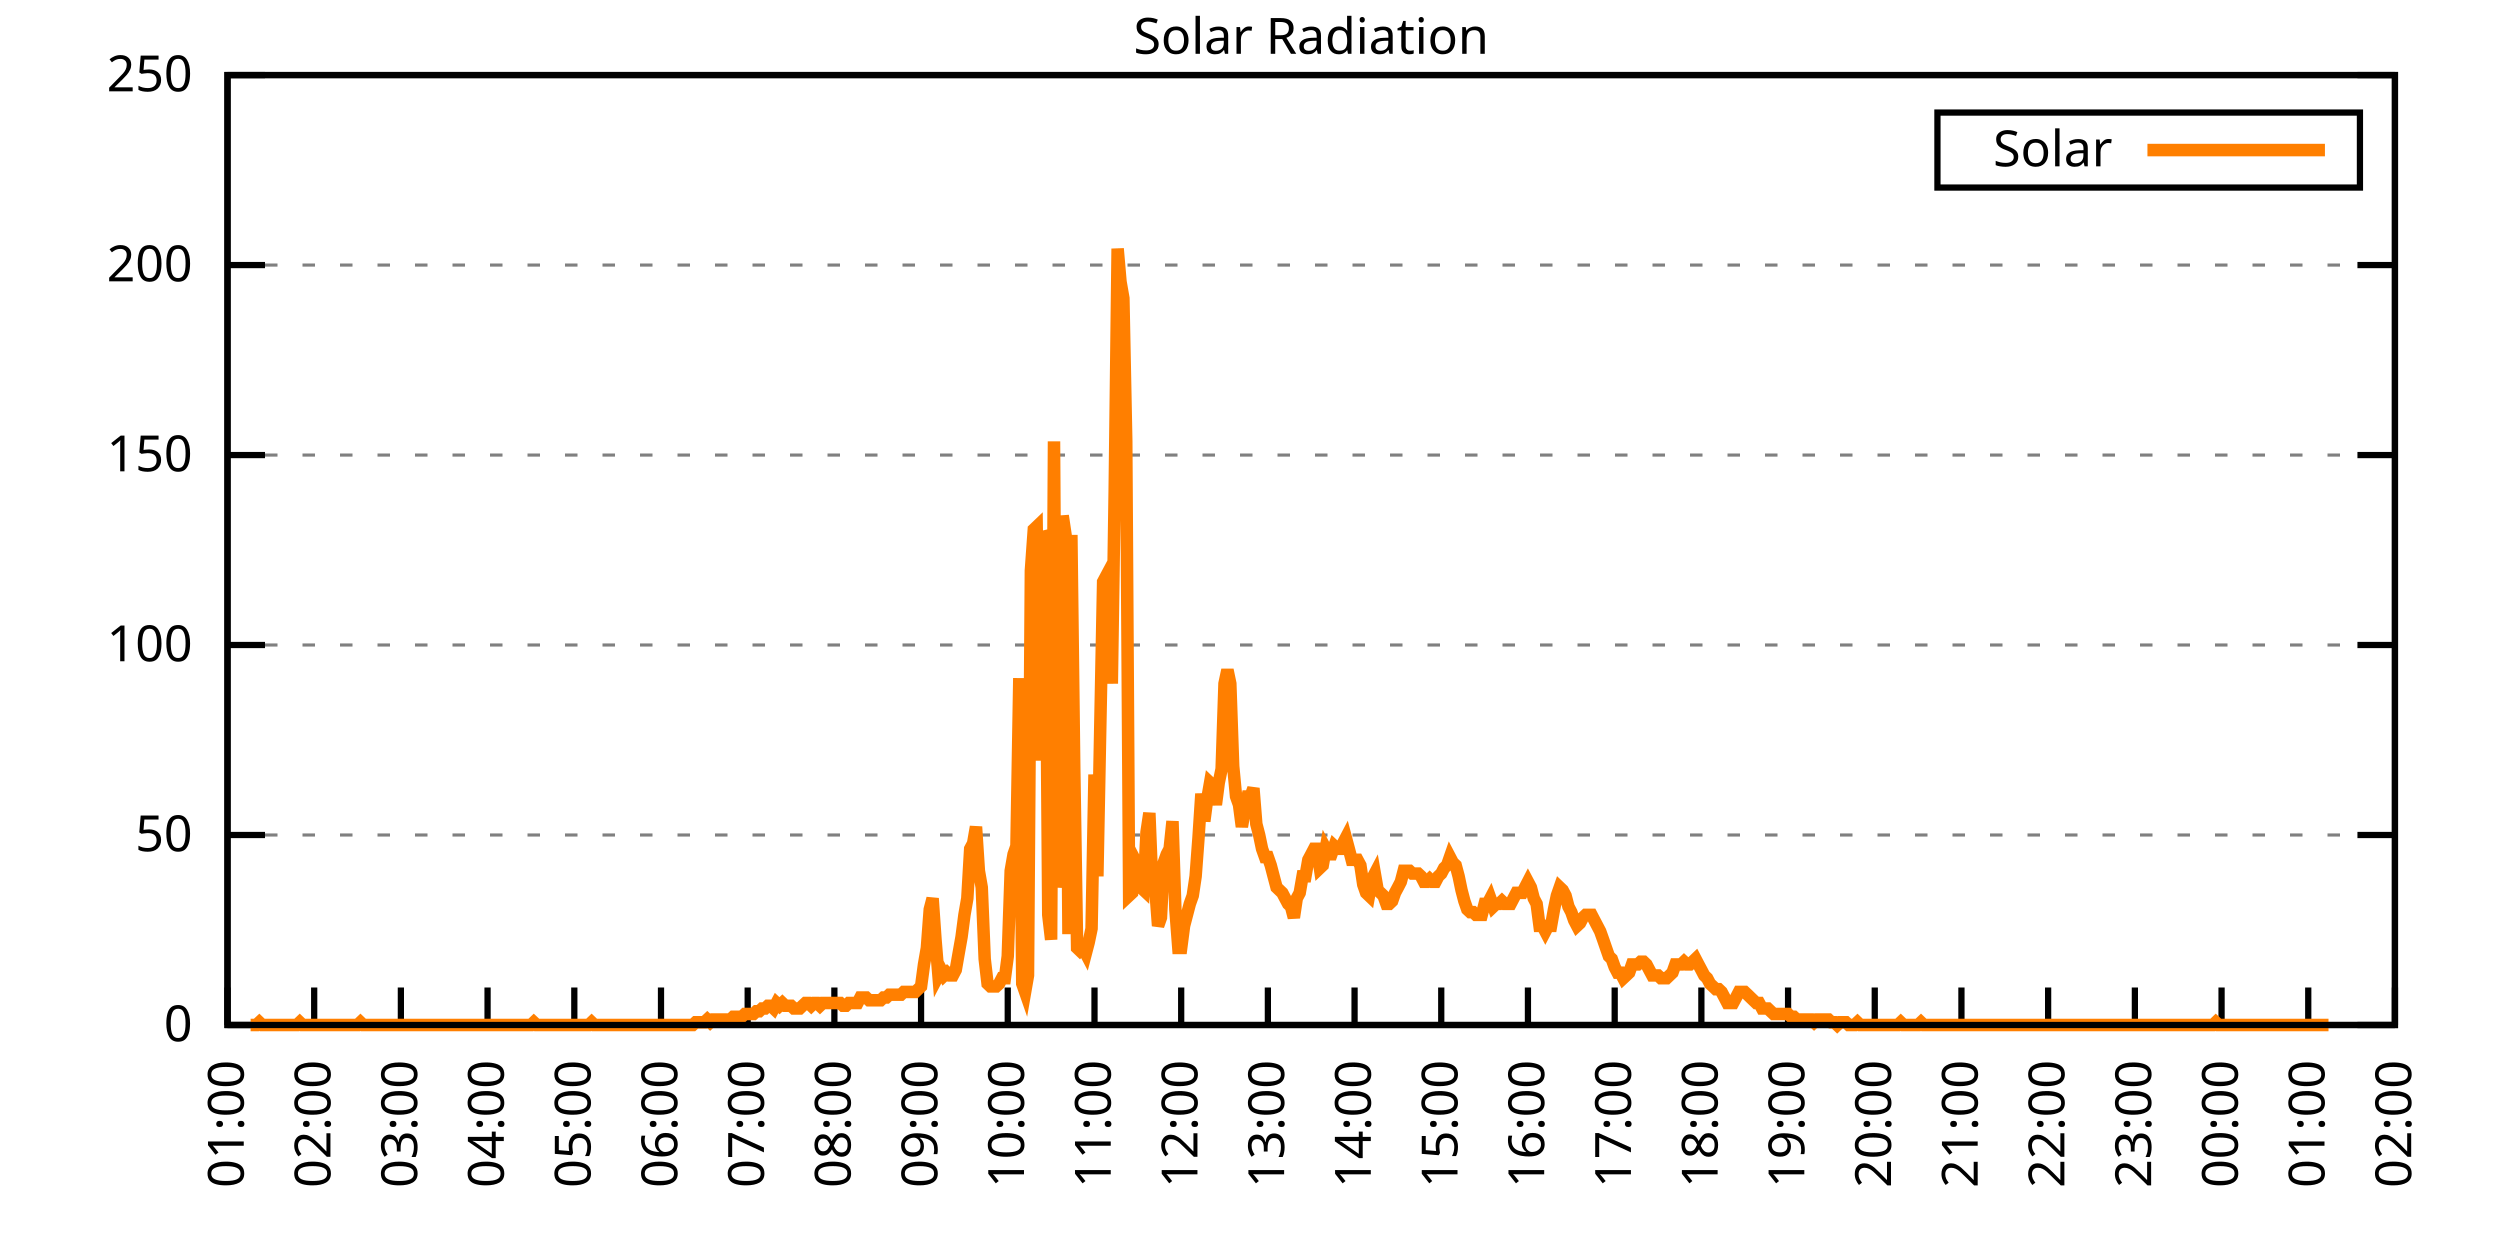
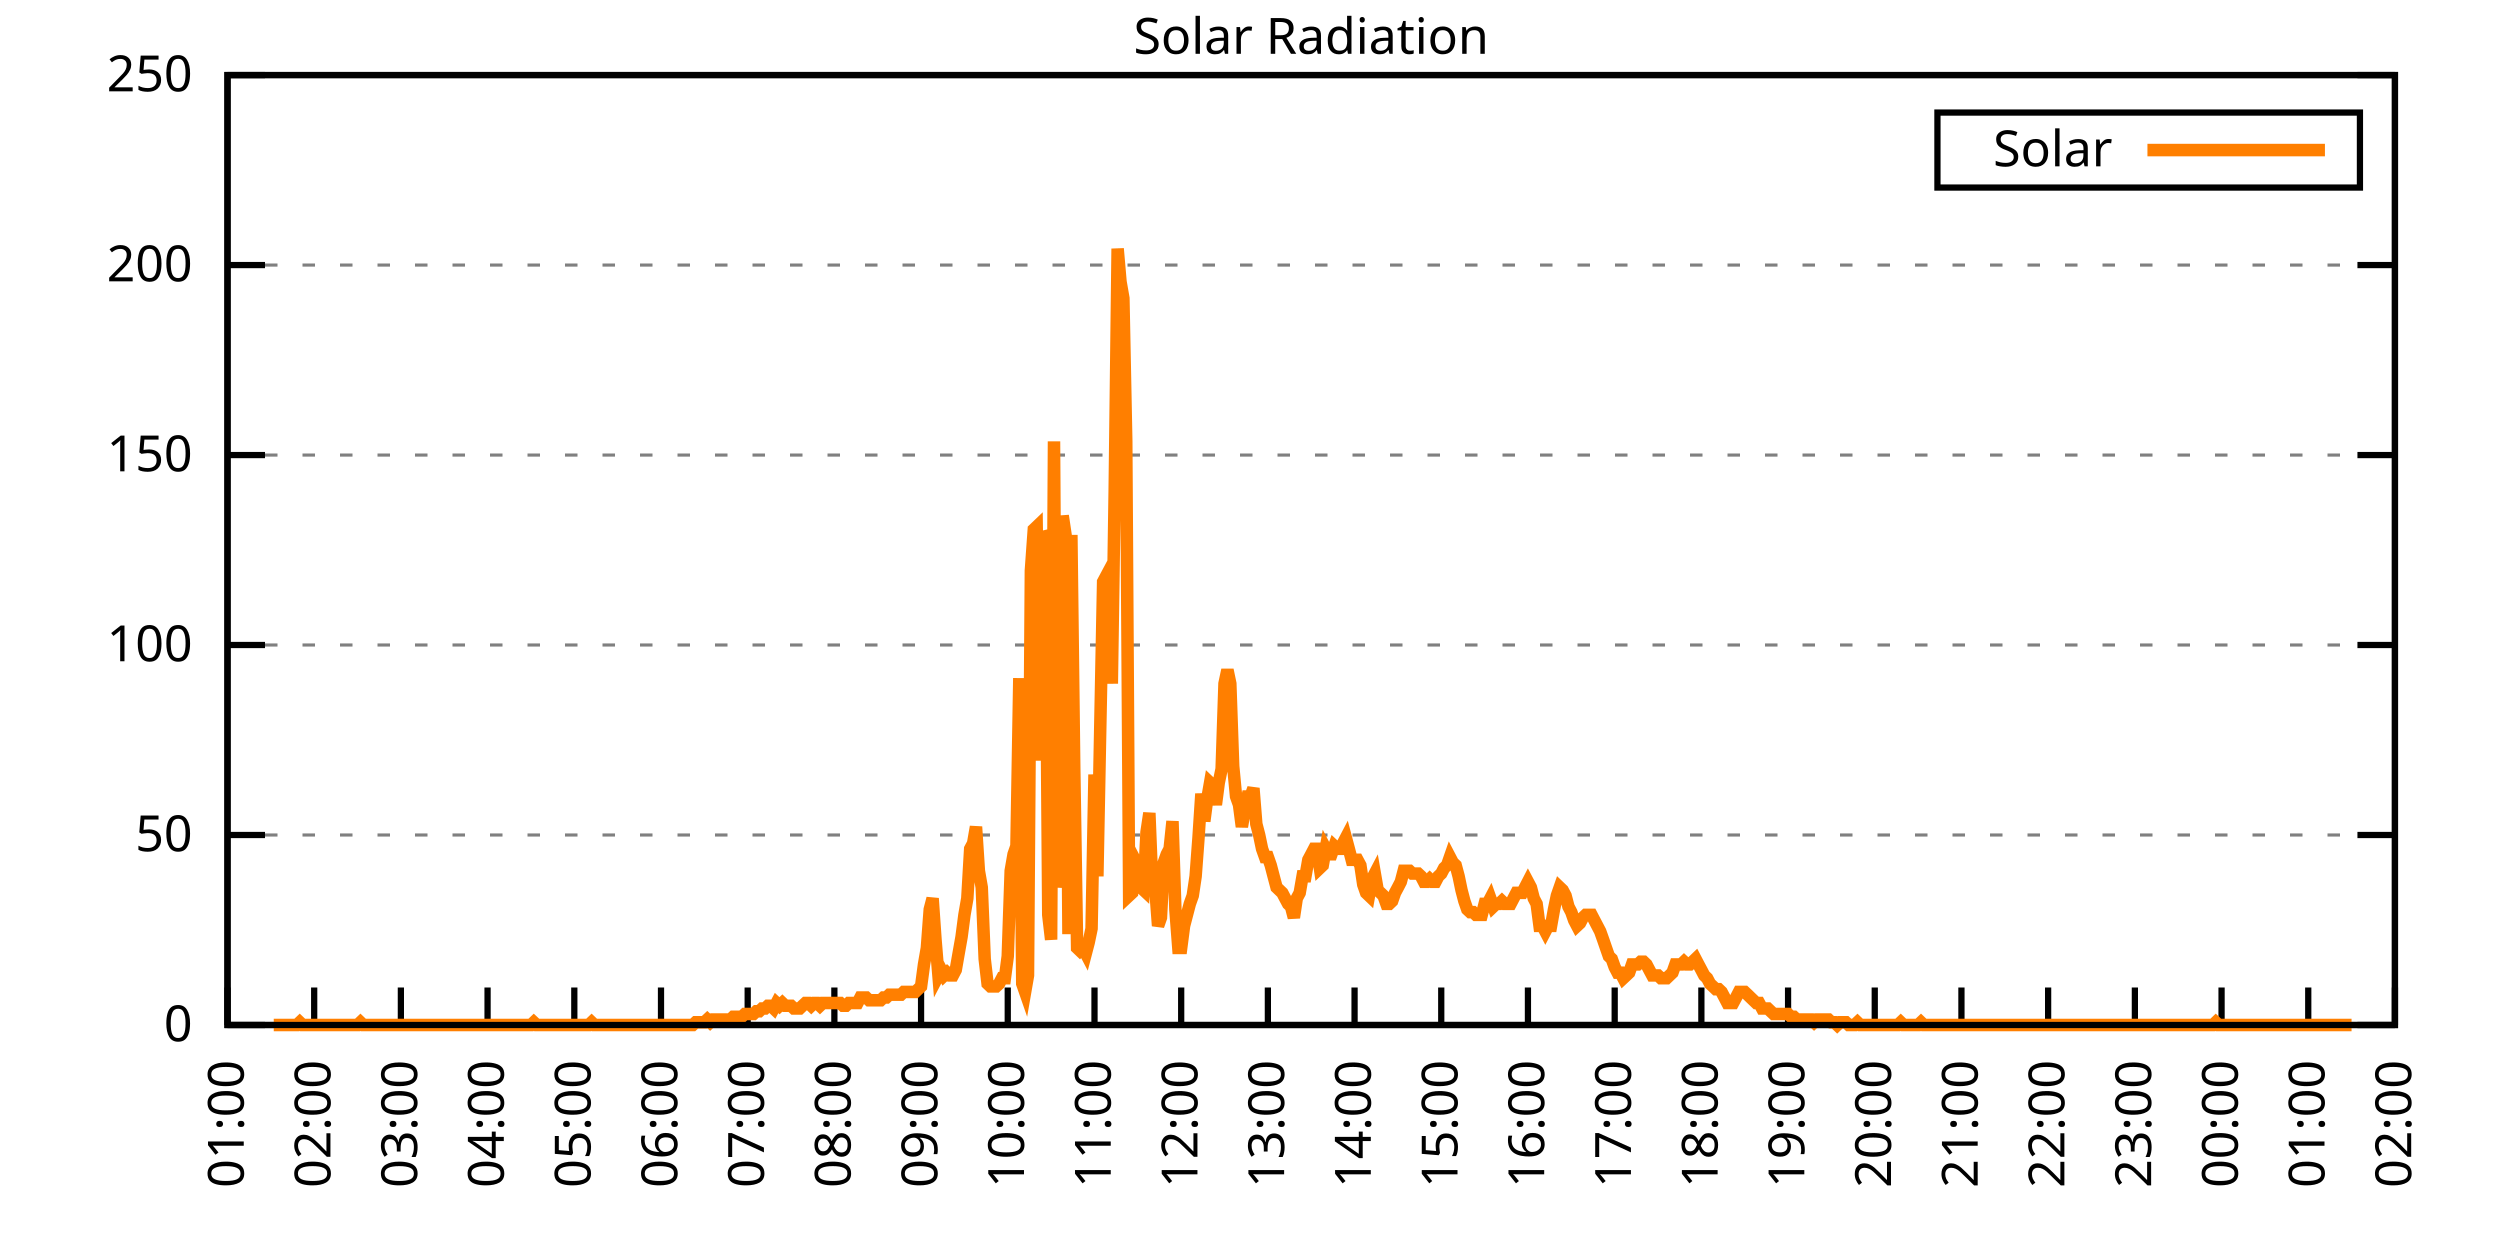
<svg xmlns="http://www.w3.org/2000/svg" xmlns:xlink="http://www.w3.org/1999/xlink" width="400" height="200" viewBox="0 0 400 200">
  <g id="gnuplot_canvas">
    <rect x="0" y="0" width="400" height="200" fill="none" />
    <defs>
      <circle id="gpDot" r="0.5" stroke-width="0.5" stroke="currentColor" />
      <path id="gpPt0" stroke-width="0.333" stroke="currentColor" d="M-1,0 h2 M0,-1 v2" />
      <path id="gpPt1" stroke-width="0.333" stroke="currentColor" d="M-1,-1 L1,1 M1,-1 L-1,1" />
      <path id="gpPt2" stroke-width="0.333" stroke="currentColor" d="M-1,0 L1,0 M0,-1 L0,1 M-1,-1 L1,1 M-1,1 L1,-1" />
      <rect id="gpPt3" stroke-width="0.333" stroke="currentColor" x="-1" y="-1" width="2" height="2" />
      <rect id="gpPt4" stroke-width="0.333" stroke="currentColor" fill="currentColor" x="-1" y="-1" width="2" height="2" />
      <circle id="gpPt5" stroke-width="0.333" stroke="currentColor" cx="0" cy="0" r="1" />
      <use xlink:href="#gpPt5" id="gpPt6" fill="currentColor" stroke="none" />
      <path id="gpPt7" stroke-width="0.333" stroke="currentColor" d="M0,-1.33 L-1.33,0.67 L1.33,0.67 z" />
      <use xlink:href="#gpPt7" id="gpPt8" fill="currentColor" stroke="none" />
      <use xlink:href="#gpPt7" id="gpPt9" stroke="currentColor" transform="rotate(180)" />
      <use xlink:href="#gpPt9" id="gpPt10" fill="currentColor" stroke="none" />
      <use xlink:href="#gpPt3" id="gpPt11" stroke="currentColor" transform="rotate(45)" />
      <use xlink:href="#gpPt11" id="gpPt12" fill="currentColor" stroke="none" />
      <path id="gpPt13" stroke-width="0.333" stroke="currentColor" d="M0,1.330 L1.265,0.411 L0.782,-1.067 L-0.782,-1.076 L-1.265,0.411 z" />
      <use xlink:href="#gpPt13" id="gpPt14" fill="currentColor" stroke="none" />
      <filter id="textbox" filterUnits="objectBoundingBox" x="0" y="0" height="1" width="1">
        <feFlood flood-color="white" flood-opacity="1" result="bgnd" />
        <feComposite in="SourceGraphic" in2="bgnd" operator="atop" />
      </filter>
      <filter id="greybox" filterUnits="objectBoundingBox" x="0" y="0" height="1" width="1">
        <feFlood flood-color="lightgrey" flood-opacity="1" result="grey" />
        <feComposite in="SourceGraphic" in2="grey" operator="atop" />
      </filter>
    </defs>
    <g fill="none" color="white" stroke="currentColor" stroke-width="1.00" stroke-linecap="butt" stroke-linejoin="miter">
</g>
    <g fill="none" color="black" stroke="currentColor" stroke-width="1.00" stroke-linecap="butt" stroke-linejoin="miter">
      <g stroke="none" shape-rendering="crispEdges">
        <polygon fill="rgb(255, 255, 255)" points="36.40,164.00 383.18,164.00 383.18,12.02 36.40,12.02 " />
      </g>
    </g>
    <g fill="none" color="black" stroke="currentColor" stroke-width="1.00" stroke-linecap="butt" stroke-linejoin="miter">
</g>
    <g fill="none" color="black" stroke="black" stroke-width="0.50" stroke-linecap="butt" stroke-linejoin="miter">
</g>
    <g fill="none" color="gray" stroke="currentColor" stroke-width="0.50" stroke-linecap="butt" stroke-linejoin="miter">
      <path stroke="gray" stroke-dasharray="2,4" class="gridline" d="M36.40,164.00 L383.19,164.00  " />
    </g>
    <g fill="none" color="gray" stroke="gray" stroke-width="1.00" stroke-linecap="butt" stroke-linejoin="miter">
</g>
    <g fill="none" color="black" stroke="currentColor" stroke-width="1.00" stroke-linecap="butt" stroke-linejoin="miter">
      <path stroke="black" d="M36.40,164.00 L42.40,164.00 M383.19,164.00 L377.19,164.00  " />
      <g transform="translate(30.80,166.60)" stroke="none" fill="black" font-family="Sans" font-size="8.00" text-anchor="end">
        <text>
          <tspan font-family="Sans"> 0</tspan>
        </text>
      </g>
    </g>
    <g fill="none" color="black" stroke="currentColor" stroke-width="1.00" stroke-linecap="butt" stroke-linejoin="miter">
</g>
    <g fill="none" color="black" stroke="black" stroke-width="0.50" stroke-linecap="butt" stroke-linejoin="miter">
</g>
    <g fill="none" color="gray" stroke="currentColor" stroke-width="0.50" stroke-linecap="butt" stroke-linejoin="miter">
      <path stroke="gray" stroke-dasharray="2,4" class="gridline" d="M36.40,133.60 L383.19,133.60  " />
    </g>
    <g fill="none" color="gray" stroke="gray" stroke-width="1.00" stroke-linecap="butt" stroke-linejoin="miter">
</g>
    <g fill="none" color="black" stroke="currentColor" stroke-width="1.00" stroke-linecap="butt" stroke-linejoin="miter">
      <path stroke="black" d="M36.40,133.60 L42.40,133.60 M383.19,133.60 L377.19,133.60  " />
      <g transform="translate(30.80,136.20)" stroke="none" fill="black" font-family="Sans" font-size="8.00" text-anchor="end">
        <text>
          <tspan font-family="Sans"> 50</tspan>
        </text>
      </g>
    </g>
    <g fill="none" color="black" stroke="currentColor" stroke-width="1.00" stroke-linecap="butt" stroke-linejoin="miter">
</g>
    <g fill="none" color="black" stroke="black" stroke-width="0.50" stroke-linecap="butt" stroke-linejoin="miter">
</g>
    <g fill="none" color="gray" stroke="currentColor" stroke-width="0.50" stroke-linecap="butt" stroke-linejoin="miter">
      <path stroke="gray" stroke-dasharray="2,4" class="gridline" d="M36.40,103.20 L383.19,103.20  " />
    </g>
    <g fill="none" color="gray" stroke="gray" stroke-width="1.00" stroke-linecap="butt" stroke-linejoin="miter">
</g>
    <g fill="none" color="black" stroke="currentColor" stroke-width="1.00" stroke-linecap="butt" stroke-linejoin="miter">
      <path stroke="black" d="M36.40,103.20 L42.40,103.20 M383.19,103.20 L377.19,103.20  " />
      <g transform="translate(30.80,105.80)" stroke="none" fill="black" font-family="Sans" font-size="8.00" text-anchor="end">
        <text>
          <tspan font-family="Sans"> 100</tspan>
        </text>
      </g>
    </g>
    <g fill="none" color="black" stroke="currentColor" stroke-width="1.00" stroke-linecap="butt" stroke-linejoin="miter">
</g>
    <g fill="none" color="black" stroke="black" stroke-width="0.50" stroke-linecap="butt" stroke-linejoin="miter">
</g>
    <g fill="none" color="gray" stroke="currentColor" stroke-width="0.50" stroke-linecap="butt" stroke-linejoin="miter">
      <path stroke="gray" stroke-dasharray="2,4" class="gridline" d="M36.40,72.81 L383.19,72.81  " />
    </g>
    <g fill="none" color="gray" stroke="gray" stroke-width="1.00" stroke-linecap="butt" stroke-linejoin="miter">
</g>
    <g fill="none" color="black" stroke="currentColor" stroke-width="1.00" stroke-linecap="butt" stroke-linejoin="miter">
      <path stroke="black" d="M36.40,72.81 L42.40,72.81 M383.19,72.81 L377.19,72.81  " />
      <g transform="translate(30.80,75.41)" stroke="none" fill="black" font-family="Sans" font-size="8.00" text-anchor="end">
        <text>
          <tspan font-family="Sans"> 150</tspan>
        </text>
      </g>
    </g>
    <g fill="none" color="black" stroke="currentColor" stroke-width="1.00" stroke-linecap="butt" stroke-linejoin="miter">
</g>
    <g fill="none" color="black" stroke="black" stroke-width="0.50" stroke-linecap="butt" stroke-linejoin="miter">
</g>
    <g fill="none" color="gray" stroke="currentColor" stroke-width="0.50" stroke-linecap="butt" stroke-linejoin="miter">
      <path stroke="gray" stroke-dasharray="2,4" class="gridline" d="M36.40,42.41 L383.19,42.41  " />
    </g>
    <g fill="none" color="gray" stroke="gray" stroke-width="1.00" stroke-linecap="butt" stroke-linejoin="miter">
</g>
    <g fill="none" color="black" stroke="currentColor" stroke-width="1.00" stroke-linecap="butt" stroke-linejoin="miter">
      <path stroke="black" d="M36.40,42.41 L42.40,42.41 M383.19,42.41 L377.19,42.41  " />
      <g transform="translate(30.80,45.01)" stroke="none" fill="black" font-family="Sans" font-size="8.00" text-anchor="end">
        <text>
          <tspan font-family="Sans"> 200</tspan>
        </text>
      </g>
    </g>
    <g fill="none" color="black" stroke="currentColor" stroke-width="1.00" stroke-linecap="butt" stroke-linejoin="miter">
</g>
    <g fill="none" color="black" stroke="black" stroke-width="0.50" stroke-linecap="butt" stroke-linejoin="miter">
</g>
    <g fill="none" color="gray" stroke="currentColor" stroke-width="0.50" stroke-linecap="butt" stroke-linejoin="miter">
      <path stroke="gray" stroke-dasharray="2,4" class="gridline" d="M36.40,12.01 L383.19,12.01  " />
    </g>
    <g fill="none" color="gray" stroke="gray" stroke-width="1.00" stroke-linecap="butt" stroke-linejoin="miter">
</g>
    <g fill="none" color="black" stroke="currentColor" stroke-width="1.00" stroke-linecap="butt" stroke-linejoin="miter">
      <path stroke="black" d="M36.40,12.01 L42.40,12.01 M383.19,12.01 L377.19,12.01  " />
      <g transform="translate(30.80,14.61)" stroke="none" fill="black" font-family="Sans" font-size="8.00" text-anchor="end">
        <text>
          <tspan font-family="Sans"> 250</tspan>
        </text>
      </g>
    </g>
    <g fill="none" color="black" stroke="currentColor" stroke-width="1.00" stroke-linecap="butt" stroke-linejoin="miter">
      <path stroke="black" d="M36.40,164.00 L36.40,158.00  " />
      <g transform="translate(39.00,169.60) rotate(270.00)" stroke="none" fill="black" font-family="Sans" font-size="8.00" text-anchor="end">
        <text>
          <tspan font-family="Sans">01:00</tspan>
        </text>
      </g>
    </g>
    <g fill="none" color="black" stroke="currentColor" stroke-width="1.00" stroke-linecap="butt" stroke-linejoin="miter">
      <path stroke="black" d="M50.27,164.00 L50.27,158.00  " />
      <g transform="translate(52.87,169.60) rotate(270.00)" stroke="none" fill="black" font-family="Sans" font-size="8.00" text-anchor="end">
        <text>
          <tspan font-family="Sans">02:00</tspan>
        </text>
      </g>
    </g>
    <g fill="none" color="black" stroke="currentColor" stroke-width="1.00" stroke-linecap="butt" stroke-linejoin="miter">
      <path stroke="black" d="M64.14,164.00 L64.14,158.00  " />
      <g transform="translate(66.74,169.60) rotate(270.00)" stroke="none" fill="black" font-family="Sans" font-size="8.00" text-anchor="end">
        <text>
          <tspan font-family="Sans">03:00</tspan>
        </text>
      </g>
    </g>
    <g fill="none" color="black" stroke="currentColor" stroke-width="1.00" stroke-linecap="butt" stroke-linejoin="miter">
      <path stroke="black" d="M78.01,164.00 L78.01,158.00  " />
      <g transform="translate(80.61,169.60) rotate(270.00)" stroke="none" fill="black" font-family="Sans" font-size="8.00" text-anchor="end">
        <text>
          <tspan font-family="Sans">04:00</tspan>
        </text>
      </g>
    </g>
    <g fill="none" color="black" stroke="currentColor" stroke-width="1.00" stroke-linecap="butt" stroke-linejoin="miter">
      <path stroke="black" d="M91.89,164.00 L91.89,158.00  " />
      <g transform="translate(94.49,169.60) rotate(270.00)" stroke="none" fill="black" font-family="Sans" font-size="8.00" text-anchor="end">
        <text>
          <tspan font-family="Sans">05:00</tspan>
        </text>
      </g>
    </g>
    <g fill="none" color="black" stroke="currentColor" stroke-width="1.00" stroke-linecap="butt" stroke-linejoin="miter">
      <path stroke="black" d="M105.76,164.00 L105.76,158.00  " />
      <g transform="translate(108.36,169.60) rotate(270.00)" stroke="none" fill="black" font-family="Sans" font-size="8.00" text-anchor="end">
        <text>
          <tspan font-family="Sans">06:00</tspan>
        </text>
      </g>
    </g>
    <g fill="none" color="black" stroke="currentColor" stroke-width="1.00" stroke-linecap="butt" stroke-linejoin="miter">
      <path stroke="black" d="M119.63,164.00 L119.63,158.00  " />
      <g transform="translate(122.23,169.60) rotate(270.00)" stroke="none" fill="black" font-family="Sans" font-size="8.00" text-anchor="end">
        <text>
          <tspan font-family="Sans">07:00</tspan>
        </text>
      </g>
    </g>
    <g fill="none" color="black" stroke="currentColor" stroke-width="1.00" stroke-linecap="butt" stroke-linejoin="miter">
      <path stroke="black" d="M133.50,164.00 L133.50,158.00  " />
      <g transform="translate(136.10,169.60) rotate(270.00)" stroke="none" fill="black" font-family="Sans" font-size="8.00" text-anchor="end">
        <text>
          <tspan font-family="Sans">08:00</tspan>
        </text>
      </g>
    </g>
    <g fill="none" color="black" stroke="currentColor" stroke-width="1.00" stroke-linecap="butt" stroke-linejoin="miter">
      <path stroke="black" d="M147.37,164.00 L147.37,158.00  " />
      <g transform="translate(149.97,169.60) rotate(270.00)" stroke="none" fill="black" font-family="Sans" font-size="8.00" text-anchor="end">
        <text>
          <tspan font-family="Sans">09:00</tspan>
        </text>
      </g>
    </g>
    <g fill="none" color="black" stroke="currentColor" stroke-width="1.00" stroke-linecap="butt" stroke-linejoin="miter">
      <path stroke="black" d="M161.24,164.00 L161.24,158.00  " />
      <g transform="translate(163.84,169.60) rotate(270.00)" stroke="none" fill="black" font-family="Sans" font-size="8.00" text-anchor="end">
        <text>
          <tspan font-family="Sans">10:00</tspan>
        </text>
      </g>
    </g>
    <g fill="none" color="black" stroke="currentColor" stroke-width="1.00" stroke-linecap="butt" stroke-linejoin="miter">
      <path stroke="black" d="M175.12,164.00 L175.12,158.00  " />
      <g transform="translate(177.72,169.60) rotate(270.00)" stroke="none" fill="black" font-family="Sans" font-size="8.00" text-anchor="end">
        <text>
          <tspan font-family="Sans">11:00</tspan>
        </text>
      </g>
    </g>
    <g fill="none" color="black" stroke="currentColor" stroke-width="1.00" stroke-linecap="butt" stroke-linejoin="miter">
      <path stroke="black" d="M188.99,164.00 L188.99,158.00  " />
      <g transform="translate(191.59,169.60) rotate(270.00)" stroke="none" fill="black" font-family="Sans" font-size="8.00" text-anchor="end">
        <text>
          <tspan font-family="Sans">12:00</tspan>
        </text>
      </g>
    </g>
    <g fill="none" color="black" stroke="currentColor" stroke-width="1.00" stroke-linecap="butt" stroke-linejoin="miter">
      <path stroke="black" d="M202.86,164.00 L202.86,158.00  " />
      <g transform="translate(205.46,169.60) rotate(270.00)" stroke="none" fill="black" font-family="Sans" font-size="8.00" text-anchor="end">
        <text>
          <tspan font-family="Sans">13:00</tspan>
        </text>
      </g>
    </g>
    <g fill="none" color="black" stroke="currentColor" stroke-width="1.00" stroke-linecap="butt" stroke-linejoin="miter">
      <path stroke="black" d="M216.73,164.00 L216.73,158.00  " />
      <g transform="translate(219.33,169.60) rotate(270.00)" stroke="none" fill="black" font-family="Sans" font-size="8.00" text-anchor="end">
        <text>
          <tspan font-family="Sans">14:00</tspan>
        </text>
      </g>
    </g>
    <g fill="none" color="black" stroke="currentColor" stroke-width="1.00" stroke-linecap="butt" stroke-linejoin="miter">
      <path stroke="black" d="M230.60,164.00 L230.60,158.00  " />
      <g transform="translate(233.20,169.60) rotate(270.00)" stroke="none" fill="black" font-family="Sans" font-size="8.00" text-anchor="end">
        <text>
          <tspan font-family="Sans">15:00</tspan>
        </text>
      </g>
    </g>
    <g fill="none" color="black" stroke="currentColor" stroke-width="1.00" stroke-linecap="butt" stroke-linejoin="miter">
      <path stroke="black" d="M244.47,164.00 L244.47,158.00  " />
      <g transform="translate(247.07,169.60) rotate(270.00)" stroke="none" fill="black" font-family="Sans" font-size="8.00" text-anchor="end">
        <text>
          <tspan font-family="Sans">16:00</tspan>
        </text>
      </g>
    </g>
    <g fill="none" color="black" stroke="currentColor" stroke-width="1.00" stroke-linecap="butt" stroke-linejoin="miter">
      <path stroke="black" d="M258.35,164.00 L258.35,158.00  " />
      <g transform="translate(260.95,169.60) rotate(270.00)" stroke="none" fill="black" font-family="Sans" font-size="8.00" text-anchor="end">
        <text>
          <tspan font-family="Sans">17:00</tspan>
        </text>
      </g>
    </g>
    <g fill="none" color="black" stroke="currentColor" stroke-width="1.00" stroke-linecap="butt" stroke-linejoin="miter">
      <path stroke="black" d="M272.22,164.00 L272.22,158.00  " />
      <g transform="translate(274.82,169.60) rotate(270.00)" stroke="none" fill="black" font-family="Sans" font-size="8.00" text-anchor="end">
        <text>
          <tspan font-family="Sans">18:00</tspan>
        </text>
      </g>
    </g>
    <g fill="none" color="black" stroke="currentColor" stroke-width="1.00" stroke-linecap="butt" stroke-linejoin="miter">
      <path stroke="black" d="M286.09,164.00 L286.09,158.00  " />
      <g transform="translate(288.69,169.60) rotate(270.00)" stroke="none" fill="black" font-family="Sans" font-size="8.00" text-anchor="end">
        <text>
          <tspan font-family="Sans">19:00</tspan>
        </text>
      </g>
    </g>
    <g fill="none" color="black" stroke="currentColor" stroke-width="1.00" stroke-linecap="butt" stroke-linejoin="miter">
      <path stroke="black" d="M299.96,164.00 L299.96,158.00  " />
      <g transform="translate(302.56,169.60) rotate(270.00)" stroke="none" fill="black" font-family="Sans" font-size="8.00" text-anchor="end">
        <text>
          <tspan font-family="Sans">20:00</tspan>
        </text>
      </g>
    </g>
    <g fill="none" color="black" stroke="currentColor" stroke-width="1.00" stroke-linecap="butt" stroke-linejoin="miter">
      <path stroke="black" d="M313.83,164.00 L313.83,158.00  " />
      <g transform="translate(316.43,169.60) rotate(270.00)" stroke="none" fill="black" font-family="Sans" font-size="8.00" text-anchor="end">
        <text>
          <tspan font-family="Sans">21:00</tspan>
        </text>
      </g>
    </g>
    <g fill="none" color="black" stroke="currentColor" stroke-width="1.00" stroke-linecap="butt" stroke-linejoin="miter">
      <path stroke="black" d="M327.70,164.00 L327.70,158.00  " />
      <g transform="translate(330.30,169.60) rotate(270.00)" stroke="none" fill="black" font-family="Sans" font-size="8.00" text-anchor="end">
        <text>
          <tspan font-family="Sans">22:00</tspan>
        </text>
      </g>
    </g>
    <g fill="none" color="black" stroke="currentColor" stroke-width="1.00" stroke-linecap="butt" stroke-linejoin="miter">
      <path stroke="black" d="M341.58,164.00 L341.58,158.00  " />
      <g transform="translate(344.18,169.60) rotate(270.00)" stroke="none" fill="black" font-family="Sans" font-size="8.00" text-anchor="end">
        <text>
          <tspan font-family="Sans">23:00</tspan>
        </text>
      </g>
    </g>
    <g fill="none" color="black" stroke="currentColor" stroke-width="1.00" stroke-linecap="butt" stroke-linejoin="miter">
      <path stroke="black" d="M355.45,164.00 L355.45,158.00  " />
      <g transform="translate(358.05,169.60) rotate(270.00)" stroke="none" fill="black" font-family="Sans" font-size="8.00" text-anchor="end">
        <text>
          <tspan font-family="Sans">00:00</tspan>
        </text>
      </g>
    </g>
    <g fill="none" color="black" stroke="currentColor" stroke-width="1.00" stroke-linecap="butt" stroke-linejoin="miter">
      <path stroke="black" d="M369.32,164.00 L369.32,158.00  " />
      <g transform="translate(371.92,169.60) rotate(270.00)" stroke="none" fill="black" font-family="Sans" font-size="8.00" text-anchor="end">
        <text>
          <tspan font-family="Sans">01:00</tspan>
        </text>
      </g>
    </g>
    <g fill="none" color="black" stroke="currentColor" stroke-width="1.00" stroke-linecap="butt" stroke-linejoin="miter">
      <path stroke="black" d="M383.19,164.00 L383.19,158.00  " />
      <g transform="translate(385.79,169.60) rotate(270.00)" stroke="none" fill="black" font-family="Sans" font-size="8.00" text-anchor="end">
        <text>
          <tspan font-family="Sans">02:00</tspan>
        </text>
      </g>
    </g>
    <g fill="none" color="black" stroke="currentColor" stroke-width="1.00" stroke-linecap="butt" stroke-linejoin="miter">
</g>
    <g fill="none" color="black" stroke="currentColor" stroke-width="1.00" stroke-linecap="butt" stroke-linejoin="miter">
      <path stroke="black" d="M36.40,12.01 L36.40,164.00 L383.19,164.00 L383.19,12.01 L36.40,12.01 Z  " />
    </g>
    <g fill="none" color="black" stroke="currentColor" stroke-width="1.00" stroke-linecap="butt" stroke-linejoin="miter">
</g>
    <g fill="none" color="black" stroke="currentColor" stroke-width="1.00" stroke-linecap="butt" stroke-linejoin="miter">
      <path stroke="black" d="M309.99,30.01 L309.99,18.01 L377.59,18.01 L377.59,30.01 L309.99,30.01 Z  " />
    </g>
    <g id="Solar_Radiation_plot_1">
      <g fill="none" color="white" stroke="black" stroke-width="2.00" stroke-linecap="butt" stroke-linejoin="miter">
</g>
      <g fill="none" color="black" stroke="currentColor" stroke-width="2.00" stroke-linecap="butt" stroke-linejoin="miter">
        <g transform="translate(337.99,26.61)" stroke="none" fill="black" font-family="Sans" font-size="8.00" text-anchor="end">
          <text>
            <tspan font-family="Sans">Solar</tspan>
          </text>
        </g>
      </g>
      <g fill="none" color="black" stroke="currentColor" stroke-width="2.00" stroke-linecap="butt" stroke-linejoin="miter">
-         <path stroke="rgb(255, 127,   0)" d="M343.59,24.01 L371.99,24.01 M40.10,164.00 L40.56,164.00 L41.02,164.00 L41.49,163.56 L41.95,164.00 L42.41,164.00   L42.87,164.00 L43.34,164.00 L43.80,164.00 L44.26,164.00 L44.72,164.00 L45.19,164.00 L45.65,164.00 L46.11,164.00   L46.57,164.00 L47.03,164.00 L47.50,164.00 L47.96,163.56 L48.42,164.00 L48.88,164.00 L49.35,164.00 L49.81,164.00   L50.27,164.00 L50.73,164.00 L51.20,164.00 L51.66,164.00 L52.12,164.00 L52.58,164.00 L53.05,164.00 L53.51,164.00   L53.97,164.00 L54.43,164.00 L54.90,164.00 L55.36,164.00 L55.82,164.00 L56.28,164.00 L56.75,164.00 L57.21,164.00   L57.67,163.56 L58.13,164.00 L58.59,164.00 L59.06,164.00 L59.52,164.00 L59.98,164.00 L60.44,164.00 L60.91,164.00   L61.37,164.00 L61.83,164.00 L62.29,164.00 L62.76,164.00 L63.22,164.00 L63.68,164.00 L64.14,164.00 L64.61,164.00   L65.07,164.00 L65.53,164.00 L65.99,164.00 L66.46,164.00 L66.92,164.00 L67.38,164.00 L67.84,164.00 L68.30,164.00   L68.77,164.00 L69.23,164.00 L69.69,164.00 L70.15,164.00 L70.62,164.00 L71.08,164.00 L71.54,164.00 L72.00,164.00   L72.47,164.00 L72.93,164.00 L73.39,164.00 L73.85,164.00 L74.32,164.00 L74.78,164.00 L75.24,164.00 L75.70,164.00   L76.17,164.00 L76.63,164.00 L77.09,164.00 L77.55,164.00 L78.01,164.00 L78.48,164.00 L78.94,164.00 L79.40,164.00   L79.86,164.00 L80.33,164.00 L80.79,164.00 L81.25,164.00 L81.71,164.00 L82.18,164.00 L82.64,164.00 L83.10,164.00   L83.56,164.00 L84.03,164.00 L84.49,164.00 L84.95,164.00 L85.41,163.56 L85.88,164.00 L86.34,164.00 L86.80,164.00   L87.26,164.00 L87.72,164.00 L88.19,164.00 L88.65,164.00 L89.11,164.00 L89.57,164.00 L90.04,164.00 L90.50,164.00   L90.96,164.00 L91.42,164.00 L91.89,164.00 L92.35,164.00 L92.81,164.00 L93.27,164.00 L93.74,164.00 L94.20,164.00   L94.66,163.56 L95.12,164.00 L95.59,164.00 L96.05,164.00 L96.51,164.00 L96.97,164.00 L97.44,164.00 L97.90,164.00   L98.36,164.00 L98.82,164.00 L99.28,164.00 L99.75,164.00 L100.21,164.00 L100.67,164.00 L101.13,164.00 L101.60,164.00   L102.06,164.00 L102.52,164.00 L102.98,164.00 L103.45,164.00 L103.91,164.00 L104.37,164.00 L104.83,164.00 L105.30,164.00   L105.76,164.00 L106.22,164.00 L106.68,164.00 L107.15,164.00 L107.61,164.00 L108.07,164.00 L108.53,164.00 L108.99,164.00   L109.46,164.00 L109.92,164.00 L110.38,164.00 L110.84,164.00 L111.31,163.56 L111.77,163.56 L112.23,163.56 L112.69,163.56   L113.16,163.12 L113.62,163.56 L114.08,163.12 L114.54,163.12 L115.01,163.12 L115.47,163.12 L115.93,163.12 L116.39,163.12   L116.86,163.12 L117.32,162.68 L117.78,162.68 L118.24,162.68 L118.70,162.68 L119.17,162.24 L119.63,162.24 L120.09,162.24   L120.55,162.24 L121.02,161.80 L121.48,161.80 L121.94,161.36 L122.40,161.36 L122.87,160.92 L123.33,160.92 L123.79,161.36   L124.25,160.48 L124.72,160.92 L125.18,160.48 L125.64,160.92 L126.10,160.92 L126.57,160.92 L127.03,161.36 L127.49,161.36   L127.95,161.36 L128.41,160.92 L128.88,160.48 L129.34,160.48 L129.80,160.92 L130.26,160.48 L130.73,160.48 L131.19,160.92   L131.65,160.48 L132.11,160.48 L132.58,160.48 L133.04,160.48 L133.50,160.48 L133.96,160.48 L134.43,160.48 L134.89,160.92   L135.35,160.92 L135.81,160.48 L136.28,160.48 L136.74,160.48 L137.20,160.48 L137.66,159.60 L138.13,159.60 L138.59,159.60   L139.05,160.04 L139.51,160.04 L139.97,160.04 L140.44,160.04 L140.90,160.04 L141.36,159.60 L141.82,159.60 L142.29,159.15   L142.75,159.15 L143.21,159.15 L143.67,159.15 L144.14,159.15 L144.60,158.71 L145.06,158.71 L145.52,158.71 L145.99,158.71   L146.45,158.71 L146.91,158.27 L147.37,157.83 L147.84,154.31 L148.30,151.67 L148.76,145.50 L149.22,143.74 L149.68,150.34   L150.15,156.07 L150.61,155.19 L151.07,156.07 L151.53,155.63 L152.00,156.07 L152.46,156.07 L152.92,155.19 L153.38,152.55   L153.85,149.90 L154.31,146.38 L154.77,143.74 L155.23,135.81 L155.70,134.93 L156.16,132.28 L156.62,139.33 L157.08,141.98   L157.55,153.43 L158.01,157.39 L158.47,157.83 L158.93,157.83 L159.39,157.83 L159.86,157.39 L160.32,156.51 L160.78,156.51   L161.24,152.99 L161.71,139.33 L162.17,136.69 L162.63,135.37 L163.09,108.50 L163.56,157.39 L164.02,158.71 L164.48,156.07   L164.94,91.32 L165.41,84.71 L165.87,84.27 L166.33,121.71 L166.79,85.15 L167.26,86.03 L167.72,146.38 L168.18,150.34   L168.64,70.62 L169.10,141.98 L169.57,137.13 L170.03,82.51 L170.49,85.59 L170.95,149.46 L171.42,85.59 L171.88,123.03   L172.34,151.67 L172.80,152.11 L173.27,151.67 L173.73,152.55 L174.19,150.79 L174.65,148.58 L175.12,123.92 L175.58,140.21   L176.04,116.43 L176.50,93.08 L176.97,92.20 L177.43,96.16 L177.89,109.38 L178.35,78.54 L178.82,39.78 L179.28,45.07   L179.74,47.71 L180.20,70.62 L180.66,143.30 L181.13,142.86 L181.59,137.57 L182.05,138.45 L182.51,141.98 L182.98,142.42   L183.44,133.17 L183.90,130.08 L184.36,141.54 L184.83,141.98 L185.29,148.14 L185.75,146.82 L186.21,138.01 L186.68,136.69   L187.14,135.81 L187.60,131.40 L188.06,145.50 L188.53,151.67 L188.99,151.67 L189.45,148.14 L189.91,146.38 L190.37,144.62   L190.84,143.30 L191.30,140.21 L191.76,134.05 L192.22,127.00 L192.69,131.40 L193.15,127.88 L193.61,125.24 L194.07,125.68   L194.54,128.76 L195.00,125.24 L195.46,123.03 L195.92,109.38 L196.39,107.18 L196.85,109.38 L197.31,122.59 L197.77,127.44   L198.24,128.76 L198.70,132.28 L199.16,129.64 L199.62,127.44 L200.08,127.44 L200.55,126.12 L201.01,131.84 L201.47,133.61   L201.93,135.81 L202.40,137.13 L202.86,137.13 L203.32,138.45 L203.78,140.21 L204.25,141.98 L204.71,142.42 L205.17,142.86   L205.63,143.74 L206.10,144.62 L206.56,145.06 L207.02,146.82 L207.48,143.74 L207.95,142.86 L208.41,140.21 L208.87,140.21   L209.33,137.57 L209.80,136.69 L210.26,135.81 L210.72,135.81 L211.18,138.89 L211.64,138.45 L212.11,135.81 L212.57,136.69   L213.03,136.69 L213.49,135.37 L213.96,135.81 L214.42,135.81 L214.88,134.93 L215.34,134.05 L215.81,135.81 L216.27,137.57   L216.73,137.57 L217.19,137.57 L217.66,138.45 L218.12,141.54 L218.58,142.86 L219.04,143.30 L219.51,140.65 L219.97,139.77   L220.43,142.42 L220.89,142.86 L221.35,143.30 L221.82,144.62 L222.28,144.62 L222.74,144.18 L223.20,142.86 L223.67,141.98   L224.13,141.09 L224.59,139.33 L225.05,139.33 L225.52,139.33 L225.98,139.77 L226.44,139.77 L226.90,139.77 L227.37,140.21   L227.83,141.09 L228.29,141.09 L228.75,140.65 L229.22,141.09 L229.68,141.09 L230.14,140.21 L230.60,139.77 L231.06,138.89   L231.53,138.45 L231.99,137.13 L232.45,138.01 L232.91,138.45 L233.38,140.21 L233.84,142.42 L234.30,144.18 L234.76,145.50   L235.23,145.94 L235.69,145.94 L236.15,146.38 L236.61,146.38 L237.08,146.38 L237.54,144.62 L238.00,144.62 L238.46,143.74   L238.93,145.06 L239.39,144.62 L239.85,144.62 L240.31,144.18 L240.77,144.62 L241.24,144.62 L241.70,144.62 L242.16,143.74   L242.62,142.86 L243.09,142.86 L243.55,142.86 L244.01,141.98 L244.47,141.09 L244.94,141.98 L245.40,143.74 L245.86,144.62   L246.32,148.14 L246.79,148.14 L247.25,149.02 L247.71,148.14 L248.17,148.14 L248.64,145.50 L249.10,143.30 L249.56,141.98   L250.02,142.42 L250.49,143.30 L250.95,145.06 L251.41,145.94 L251.87,147.26 L252.33,148.14 L252.80,147.70 L253.26,146.82   L253.72,146.38 L254.18,146.38 L254.65,146.38 L255.11,147.26 L255.57,148.14 L256.03,149.02 L256.50,150.34 L256.96,151.67   L257.42,152.99 L257.88,153.43 L258.35,154.75 L258.81,155.63 L259.27,155.63 L259.73,156.51 L260.20,156.07 L260.66,155.63   L261.12,154.31 L261.58,154.31 L262.04,154.31 L262.51,153.87 L262.97,153.87 L263.43,154.31 L263.89,155.19 L264.36,156.07   L264.82,156.07 L265.28,156.07 L265.74,156.51 L266.21,156.51 L266.67,156.51 L267.13,156.07 L267.59,155.63 L268.06,154.31   L268.52,154.31 L268.98,154.31 L269.44,153.87 L269.91,154.31 L270.37,154.31 L270.83,153.87 L271.29,153.43 L271.75,154.31   L272.22,155.19 L272.68,156.07 L273.14,156.51 L273.60,157.39 L274.07,157.83 L274.53,158.27 L274.99,158.27 L275.45,158.71   L275.92,159.60 L276.38,160.48 L276.84,160.48 L277.30,160.48 L277.77,159.60 L278.23,158.71 L278.69,158.71 L279.15,158.71   L279.62,159.15 L280.08,159.60 L280.54,160.04 L281.00,160.48 L281.46,160.48 L281.93,161.36 L282.39,161.36 L282.85,161.36   L283.31,161.80 L283.78,162.24 L284.24,162.24 L284.70,162.24 L285.16,162.24 L285.63,162.24 L286.09,162.24 L286.55,162.68   L287.01,162.68 L287.48,163.12 L287.94,163.12 L288.40,163.12 L288.86,163.12 L289.33,163.12 L289.79,163.12 L290.25,163.56   L290.71,163.12 L291.18,163.12 L291.64,163.12 L292.10,163.12 L292.56,163.12 L293.02,163.56 L293.49,163.56 L293.95,164.00   L294.41,163.56 L294.87,163.56 L295.34,163.56 L295.80,164.00 L296.26,164.00 L296.72,164.00 L297.19,163.56 L297.65,164.00   L298.11,164.00 L298.57,164.00 L299.04,164.00 L299.50,164.00 L299.96,164.00 L300.42,164.00 L300.89,164.00 L301.35,164.00   L301.81,164.00 L302.27,164.00 L302.73,164.00 L303.20,164.00 L303.66,164.00 L304.12,163.56 L304.58,164.00 L305.05,164.00   L305.51,164.00 L305.97,164.00 L306.43,164.00 L306.90,164.00 L307.36,163.56 L307.82,164.00 L308.28,164.00 L308.75,164.00   L309.21,164.00 L309.67,164.00 L310.13,164.00 L310.60,164.00 L311.06,164.00 L311.52,164.00 L311.98,164.00 L312.44,164.00   L312.91,164.00 L313.37,164.00 L313.83,164.00 L314.29,164.00 L314.76,164.00 L315.22,164.00 L315.68,164.00 L316.14,164.00   L316.61,164.00 L317.07,164.00 L317.53,164.00 L317.99,164.00 L318.46,164.00 L318.92,164.00 L319.38,164.00 L319.84,164.00   L320.31,164.00 L320.77,164.00 L321.23,164.00 L321.69,164.00 L322.15,164.00 L322.62,164.00 L323.08,164.00 L323.54,164.00   L324.00,164.00 L324.47,164.00 L324.93,164.00 L325.39,164.00 L325.85,164.00 L326.32,164.00 L326.78,164.00 L327.24,164.00   L327.70,164.00 L328.17,164.00 L328.63,164.00 L329.09,164.00 L329.55,164.00 L330.02,164.00 L330.48,164.00 L330.94,164.00   L331.40,164.00 L331.87,164.00 L332.33,164.00 L332.79,164.00 L333.25,164.00 L333.71,164.00 L334.18,164.00 L334.64,164.00   L335.10,164.00 L335.56,164.00 L336.03,164.00 L336.49,164.00 L336.95,164.00 L337.41,164.00 L337.88,164.00 L338.34,164.00   L338.80,164.00 L339.26,164.00 L339.73,164.00 L340.19,164.00 L340.65,164.00 L341.11,164.00 L341.58,164.00 L342.04,164.00   L342.50,164.00 L342.96,164.00 L343.42,164.00 L343.89,164.00 L344.35,164.00 L344.81,164.00 L345.27,164.00 L345.74,164.00   L346.20,164.00 L346.66,164.00 L347.12,164.00 L347.59,164.00 L348.05,164.00 L348.51,164.00 L348.97,164.00 L349.44,164.00   L349.90,164.00 L350.36,164.00 L350.82,164.00 L351.29,164.00 L351.75,164.00 L352.21,164.00 L352.67,164.00 L353.13,164.00   L353.60,164.00 L354.06,164.00 L354.52,163.56 L354.98,164.00 L355.45,164.00 L355.91,164.00 L356.37,164.00 L356.83,164.00   L357.30,164.00 L357.76,164.00 L358.22,164.00 L358.68,164.00 L359.15,164.00 L359.61,164.00 L360.07,164.00 L360.53,164.00   L361.00,164.00 L361.46,164.00 L361.92,164.00 L362.38,164.00 L362.84,164.00 L363.31,164.00 L363.77,164.00 L364.23,164.00   L364.69,164.00 L365.16,164.00 L365.62,164.00 L366.08,164.00 L366.54,164.00 L367.01,164.00 L367.47,164.00 L367.93,164.00   L368.39,164.00 L368.86,164.00 L369.32,164.00 L369.78,164.00 L370.24,164.00 L370.71,164.00 L371.17,164.00 L371.63,164.00   L372.09,164.00 L372.56,164.00  " />
+         <path stroke="rgb(255, 127,   0)" d="M343.59,24.01 L371.99,24.01 M43.80,164.00 L44.26,164.00 L44.72,164.00 L45.19,164.00 L45.65,164.00 L46.11,164.00   L46.57,164.00 L47.03,164.00 L47.50,164.00 L47.96,163.56 L48.42,164.00 L48.88,164.00 L49.35,164.00 L49.81,164.00   L50.27,164.00 L50.73,164.00 L51.20,164.00 L51.66,164.00 L52.12,164.00 L52.58,164.00 L53.05,164.00 L53.51,164.00   L53.97,164.00 L54.43,164.00 L54.90,164.00 L55.36,164.00 L55.82,164.00 L56.28,164.00 L56.75,164.00 L57.21,164.00   L57.67,163.56 L58.13,164.00 L58.59,164.00 L59.06,164.00 L59.52,164.00 L59.98,164.00 L60.44,164.00 L60.91,164.00   L61.37,164.00 L61.83,164.00 L62.29,164.00 L62.76,164.00 L63.22,164.00 L63.68,164.00 L64.14,164.00 L64.61,164.00   L65.07,164.00 L65.53,164.00 L65.99,164.00 L66.46,164.00 L66.92,164.00 L67.38,164.00 L67.84,164.00 L68.30,164.00   L68.77,164.00 L69.23,164.00 L69.69,164.00 L70.15,164.00 L70.62,164.00 L71.08,164.00 L71.54,164.00 L72.00,164.00   L72.47,164.00 L72.93,164.00 L73.39,164.00 L73.85,164.00 L74.32,164.00 L74.78,164.00 L75.24,164.00 L75.70,164.00   L76.17,164.00 L76.63,164.00 L77.09,164.00 L77.55,164.00 L78.01,164.00 L78.48,164.00 L78.94,164.00 L79.40,164.00   L79.86,164.00 L80.33,164.00 L80.79,164.00 L81.25,164.00 L81.71,164.00 L82.18,164.00 L82.64,164.00 L83.10,164.00   L83.56,164.00 L84.03,164.00 L84.49,164.00 L84.95,164.00 L85.41,163.56 L85.88,164.00 L86.34,164.00 L86.80,164.00   L87.26,164.00 L87.72,164.00 L88.19,164.00 L88.65,164.00 L89.11,164.00 L89.57,164.00 L90.04,164.00 L90.50,164.00   L90.96,164.00 L91.42,164.00 L91.89,164.00 L92.35,164.00 L92.81,164.00 L93.27,164.00 L93.74,164.00 L94.20,164.00   L94.66,163.56 L95.12,164.00 L95.59,164.00 L96.05,164.00 L96.51,164.00 L96.97,164.00 L97.44,164.00 L97.90,164.00   L98.36,164.00 L98.82,164.00 L99.28,164.00 L99.75,164.00 L100.21,164.00 L100.67,164.00 L101.13,164.00 L101.60,164.00   L102.06,164.00 L102.52,164.00 L102.98,164.00 L103.45,164.00 L103.91,164.00 L104.37,164.00 L104.83,164.00 L105.30,164.00   L105.76,164.00 L106.22,164.00 L106.68,164.00 L107.15,164.00 L107.61,164.00 L108.07,164.00 L108.53,164.00 L108.99,164.00   L109.46,164.00 L109.92,164.00 L110.38,164.00 L110.84,164.00 L111.31,163.56 L111.77,163.56 L112.23,163.56 L112.69,163.56   L113.16,163.12 L113.62,163.56 L114.08,163.12 L114.54,163.12 L115.01,163.12 L115.47,163.12 L115.93,163.12 L116.39,163.12   L116.86,163.12 L117.32,162.68 L117.78,162.68 L118.24,162.68 L118.70,162.68 L119.17,162.24 L119.63,162.24 L120.09,162.24   L120.55,162.24 L121.02,161.80 L121.48,161.80 L121.94,161.36 L122.40,161.36 L122.87,160.92 L123.33,160.92 L123.79,161.36   L124.25,160.48 L124.72,160.92 L125.18,160.48 L125.64,160.92 L126.10,160.92 L126.57,160.92 L127.03,161.36 L127.49,161.36   L127.95,161.36 L128.41,160.92 L128.88,160.48 L129.34,160.48 L129.80,160.92 L130.26,160.48 L130.73,160.48 L131.19,160.92   L131.65,160.48 L132.11,160.48 L132.58,160.48 L133.04,160.48 L133.50,160.48 L133.96,160.48 L134.43,160.48 L134.89,160.92   L135.35,160.92 L135.81,160.48 L136.28,160.48 L136.74,160.48 L137.20,160.48 L137.66,159.60 L138.13,159.60 L138.59,159.60   L139.05,160.04 L139.51,160.04 L139.97,160.04 L140.44,160.04 L140.90,160.04 L141.36,159.60 L141.82,159.60 L142.29,159.15   L142.75,159.15 L143.21,159.15 L143.67,159.15 L144.14,159.15 L144.60,158.71 L145.06,158.71 L145.52,158.71 L145.99,158.71   L146.45,158.71 L146.91,158.27 L147.37,157.83 L147.84,154.31 L148.30,151.67 L148.76,145.50 L149.22,143.74 L149.68,150.34   L150.15,156.07 L150.61,155.19 L151.07,156.07 L151.53,155.63 L152.00,156.07 L152.46,156.07 L152.92,155.19 L153.38,152.55   L153.85,149.90 L154.31,146.38 L154.77,143.74 L155.23,135.81 L155.70,134.93 L156.16,132.28 L156.62,139.33 L157.08,141.98   L157.55,153.43 L158.01,157.39 L158.47,157.83 L158.93,157.83 L159.39,157.83 L159.86,157.39 L160.32,156.51 L160.78,156.51   L161.24,152.99 L161.71,139.33 L162.17,136.69 L162.63,135.37 L163.09,108.50 L163.56,157.39 L164.02,158.71 L164.48,156.07   L164.94,91.32 L165.41,84.71 L165.87,84.27 L166.33,121.71 L166.79,85.15 L167.26,86.03 L167.72,146.38 L168.18,150.34   L168.64,70.62 L169.10,141.98 L169.57,137.13 L170.03,82.51 L170.49,85.59 L170.95,149.46 L171.42,85.59 L171.88,123.03   L172.34,151.67 L172.80,152.11 L173.27,151.67 L173.73,152.55 L174.19,150.79 L174.65,148.58 L175.12,123.92 L175.58,140.21   L176.04,116.43 L176.50,93.08 L176.97,92.20 L177.43,96.16 L177.89,109.38 L178.35,78.54 L178.82,39.78 L179.28,45.07   L179.74,47.71 L180.20,70.62 L180.66,143.30 L181.13,142.86 L181.59,137.57 L182.05,138.45 L182.51,141.98 L182.98,142.42   L183.44,133.17 L183.90,130.08 L184.36,141.54 L184.83,141.98 L185.29,148.14 L185.75,146.82 L186.21,138.01 L186.68,136.69   L187.14,135.81 L187.60,131.40 L188.06,145.50 L188.53,151.67 L188.99,151.67 L189.45,148.14 L189.91,146.38 L190.37,144.62   L190.84,143.30 L191.30,140.21 L191.76,134.05 L192.22,127.00 L192.69,131.40 L193.15,127.88 L193.61,125.24 L194.07,125.68   L194.54,128.76 L195.00,125.24 L195.46,123.03 L195.92,109.38 L196.39,107.18 L196.85,109.38 L197.31,122.59 L197.77,127.44   L198.24,128.76 L198.70,132.28 L199.16,129.64 L199.62,127.44 L200.08,127.44 L200.55,126.12 L201.01,131.84 L201.47,133.61   L201.93,135.81 L202.40,137.13 L202.86,137.13 L203.32,138.45 L203.78,140.21 L204.25,141.98 L204.71,142.42 L205.17,142.86   L205.63,143.74 L206.10,144.62 L206.56,145.06 L207.02,146.82 L207.48,143.74 L207.95,142.86 L208.41,140.21 L208.87,140.21   L209.33,137.57 L209.80,136.69 L210.26,135.81 L210.72,135.81 L211.18,138.89 L211.64,138.45 L212.11,135.81 L212.57,136.69   L213.03,136.69 L213.49,135.37 L213.96,135.81 L214.42,135.81 L214.88,134.93 L215.34,134.05 L215.81,135.81 L216.27,137.57   L216.73,137.57 L217.19,137.57 L217.66,138.45 L218.12,141.54 L218.58,142.86 L219.04,143.30 L219.51,140.65 L219.97,139.77   L220.43,142.42 L220.89,142.86 L221.35,143.30 L221.82,144.62 L222.28,144.62 L222.74,144.18 L223.20,142.86 L223.67,141.98   L224.13,141.09 L224.59,139.33 L225.05,139.33 L225.52,139.33 L225.98,139.77 L226.44,139.77 L226.90,139.77 L227.37,140.21   L227.83,141.09 L228.29,141.09 L228.75,140.65 L229.22,141.09 L229.68,141.09 L230.14,140.21 L230.60,139.77 L231.06,138.89   L231.53,138.45 L231.99,137.13 L232.45,138.01 L232.91,138.45 L233.38,140.21 L233.84,142.42 L234.30,144.18 L234.76,145.50   L235.23,145.94 L235.69,145.94 L236.15,146.38 L236.61,146.38 L237.08,146.38 L237.54,144.62 L238.00,144.62 L238.46,143.74   L238.93,145.06 L239.39,144.62 L239.85,144.62 L240.31,144.18 L240.77,144.62 L241.24,144.62 L241.70,144.62 L242.16,143.74   L242.62,142.86 L243.09,142.86 L243.55,142.86 L244.01,141.98 L244.47,141.09 L244.94,141.98 L245.40,143.74 L245.86,144.62   L246.32,148.14 L246.79,148.14 L247.25,149.02 L247.71,148.14 L248.17,148.14 L248.64,145.50 L249.10,143.30 L249.56,141.98   L250.02,142.42 L250.49,143.30 L250.95,145.06 L251.41,145.94 L251.87,147.26 L252.33,148.14 L252.80,147.70 L253.26,146.82   L253.72,146.38 L254.18,146.38 L254.65,146.38 L255.11,147.26 L255.57,148.14 L256.03,149.02 L256.50,150.34 L256.96,151.67   L257.42,152.99 L257.88,153.43 L258.35,154.75 L258.81,155.63 L259.27,155.63 L259.73,156.51 L260.20,156.07 L260.66,155.63   L261.12,154.31 L261.58,154.31 L262.04,154.31 L262.51,153.87 L262.97,153.87 L263.43,154.31 L263.89,155.19 L264.36,156.07   L264.82,156.07 L265.28,156.07 L265.74,156.51 L266.21,156.51 L266.67,156.51 L267.13,156.07 L267.59,155.63 L268.06,154.31   L268.52,154.31 L268.98,154.31 L269.44,153.87 L269.91,154.31 L270.37,154.31 L270.83,153.87 L271.29,153.43 L271.75,154.31   L272.22,155.19 L272.68,156.07 L273.14,156.51 L273.60,157.39 L274.07,157.83 L274.53,158.27 L274.99,158.27 L275.45,158.71   L275.92,159.60 L276.38,160.48 L276.84,160.48 L277.30,160.48 L277.77,159.60 L278.23,158.71 L278.69,158.71 L279.15,158.71   L279.62,159.15 L280.08,159.60 L280.54,160.04 L281.00,160.48 L281.46,160.48 L281.93,161.36 L282.39,161.36 L282.85,161.36   L283.31,161.80 L283.78,162.24 L284.24,162.24 L284.70,162.24 L285.16,162.24 L285.63,162.24 L286.09,162.24 L286.55,162.68   L287.01,162.68 L287.48,163.12 L287.94,163.12 L288.40,163.12 L288.86,163.12 L289.33,163.12 L289.79,163.12 L290.25,163.56   L290.71,163.12 L291.18,163.12 L291.64,163.12 L292.10,163.12 L292.56,163.12 L293.02,163.56 L293.49,163.56 L293.95,164.00   L294.41,163.56 L294.87,163.56 L295.34,163.56 L295.80,164.00 L296.26,164.00 L296.72,164.00 L297.19,163.56 L297.65,164.00   L298.11,164.00 L298.57,164.00 L299.04,164.00 L299.50,164.00 L299.96,164.00 L300.42,164.00 L300.89,164.00 L301.35,164.00   L301.81,164.00 L302.27,164.00 L302.73,164.00 L303.20,164.00 L303.66,164.00 L304.12,163.56 L304.58,164.00 L305.05,164.00   L305.51,164.00 L305.97,164.00 L306.43,164.00 L306.90,164.00 L307.36,163.56 L307.82,164.00 L308.28,164.00 L308.75,164.00   L309.21,164.00 L309.67,164.00 L310.13,164.00 L310.60,164.00 L311.06,164.00 L311.52,164.00 L311.98,164.00 L312.44,164.00   L312.91,164.00 L313.37,164.00 L313.83,164.00 L314.29,164.00 L314.76,164.00 L315.22,164.00 L315.68,164.00 L316.14,164.00   L316.61,164.00 L317.07,164.00 L317.53,164.00 L317.99,164.00 L318.46,164.00 L318.92,164.00 L319.38,164.00 L319.84,164.00   L320.31,164.00 L320.77,164.00 L321.23,164.00 L321.69,164.00 L322.15,164.00 L322.62,164.00 L323.08,164.00 L323.54,164.00   L324.00,164.00 L324.47,164.00 L324.93,164.00 L325.39,164.00 L325.85,164.00 L326.32,164.00 L326.78,164.00 L327.24,164.00   L327.70,164.00 L328.17,164.00 L328.63,164.00 L329.09,164.00 L329.55,164.00 L330.02,164.00 L330.48,164.00 L330.94,164.00   L331.40,164.00 L331.87,164.00 L332.33,164.00 L332.79,164.00 L333.25,164.00 L333.71,164.00 L334.18,164.00 L334.64,164.00   L335.10,164.00 L335.56,164.00 L336.03,164.00 L336.49,164.00 L336.95,164.00 L337.41,164.00 L337.88,164.00 L338.34,164.00   L338.80,164.00 L339.26,164.00 L339.73,164.00 L340.19,164.00 L340.65,164.00 L341.11,164.00 L341.58,164.00 L342.04,164.00   L342.50,164.00 L342.96,164.00 L343.42,164.00 L343.89,164.00 L344.35,164.00 L344.81,164.00 L345.27,164.00 L345.74,164.00   L346.20,164.00 L346.66,164.00 L347.12,164.00 L347.59,164.00 L348.05,164.00 L348.51,164.00 L348.97,164.00 L349.44,164.00   L349.90,164.00 L350.36,164.00 L350.82,164.00 L351.29,164.00 L351.75,164.00 L352.21,164.00 L352.67,164.00 L353.13,164.00   L353.60,164.00 L354.06,164.00 L354.52,163.56 L354.98,164.00 L355.45,164.00 L355.91,164.00 L356.37,164.00 L356.83,164.00   L357.30,164.00 L357.76,164.00 L358.22,164.00 L358.68,164.00 L359.15,164.00 L359.61,164.00 L360.07,164.00 L360.53,164.00   L361.00,164.00 L361.46,164.00 L361.92,164.00 L362.38,164.00 L362.84,164.00 L363.31,164.00 L363.77,164.00 L364.23,164.00   L364.69,164.00 L365.16,164.00 L365.62,164.00 L366.08,164.00 L366.54,164.00 L367.01,164.00 L367.47,164.00 L367.93,164.00   L368.39,164.00 L368.86,164.00 L369.32,164.00 L369.78,164.00 L370.24,164.00 L370.71,164.00 L371.17,164.00 L371.63,164.00   L372.09,164.00 L372.56,164.00 L373.02,164.00 L373.48,164.00 L373.94,164.00 L374.40,164.00 L374.87,164.00 L375.33,164.00   L375.79,164.00 L376.25,164.00  " />
      </g>
    </g>
    <g fill="none" color="black" stroke="currentColor" stroke-width="2.00" stroke-linecap="butt" stroke-linejoin="miter">
</g>
    <g fill="none" color="black" stroke="black" stroke-width="1.00" stroke-linecap="butt" stroke-linejoin="miter">
</g>
    <g fill="none" color="black" stroke="currentColor" stroke-width="1.00" stroke-linecap="butt" stroke-linejoin="miter">
      <path stroke="black" d="M36.40,12.01 L36.40,164.00 L383.19,164.00 L383.19,12.01 L36.40,12.01 Z  " />
      <g transform="translate(6.80,88.01) rotate(270.00)" stroke="none" fill="black" font-family="Sans" font-size="8.00" text-anchor="middle">
        <text />
      </g>
    </g>
    <g fill="none" color="black" stroke="currentColor" stroke-width="1.00" stroke-linecap="butt" stroke-linejoin="miter">
</g>
    <g fill="none" color="black" stroke="currentColor" stroke-width="1.00" stroke-linecap="butt" stroke-linejoin="miter">
      <g transform="translate(209.79,8.61)" stroke="none" fill="black" font-family="Sans" font-size="8.00" text-anchor="middle">
        <text>
          <tspan font-family="Sans">Solar Radiation</tspan>
        </text>
      </g>
    </g>
    <g fill="none" color="black" stroke="currentColor" stroke-width="1.00" stroke-linecap="butt" stroke-linejoin="miter">
</g>
  </g>
</svg>
